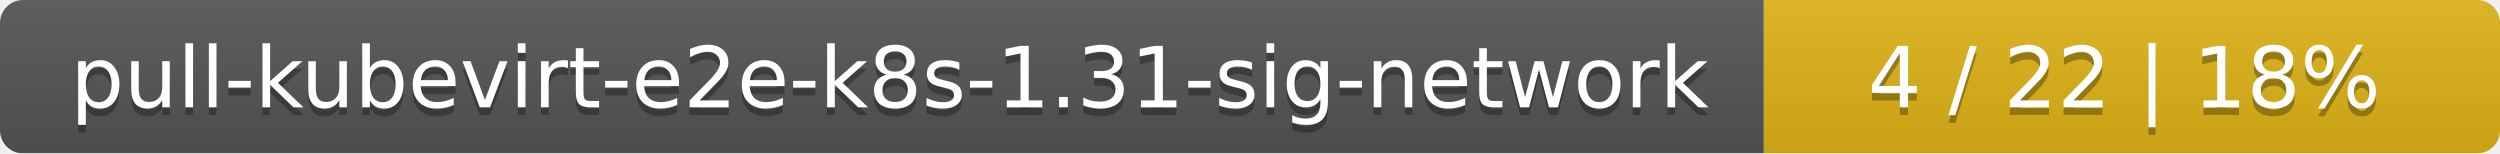
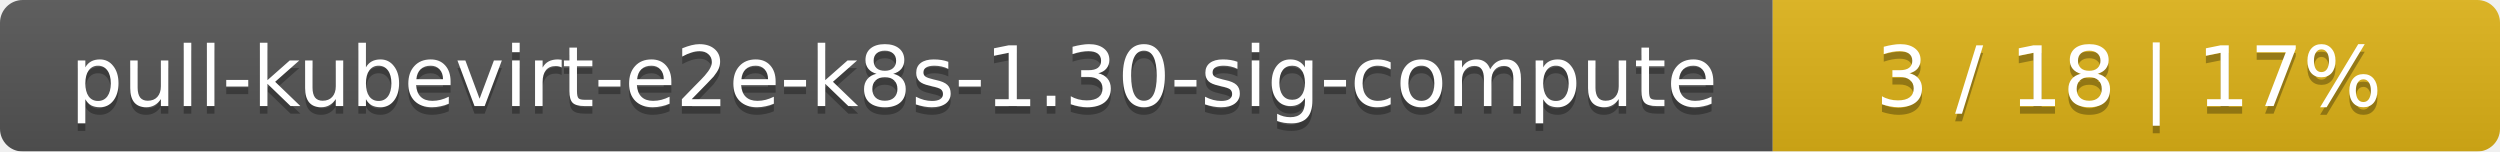
- <svg xmlns="http://www.w3.org/2000/svg" width="326" height="20">
+ <svg xmlns="http://www.w3.org/2000/svg" width="330" height="20">
  <linearGradient id="smooth" x2="0" y2="100%">
    <stop offset="0" stop-color="#bbb" stop-opacity=".1" />
    <stop offset="1" stop-opacity=".1" />
  </linearGradient>
  <mask id="round">
-     <rect width="326" height="20" rx="3" fill="#fff" />
+     <rect width="330" height="20" rx="3" fill="#fff" />
  </mask>
  <g mask="url(#round)">
-     <rect width="230" height="20" fill="#555" />
-     <rect x="230" width="96" height="20" fill="#dfb317" />
-     <rect width="326" height="20" fill="url(#smooth)" />
+     <rect width="234" height="20" fill="#555" />
+     <rect x="234" width="96" height="20" fill="#dfb317" />
+     <rect width="330" height="20" fill="url(#smooth)" />
  </g>
  <g fill="#fff" text-anchor="middle" font-family="DejaVu Sans,Verdana,Geneva,sans-serif" font-size="11">
-     <text x="116" y="15" fill="#010101" fill-opacity=".3">pull-kubevirt-e2e-k8s-1.31-sig-network</text>
-     <text x="116" y="14">pull-kubevirt-e2e-k8s-1.31-sig-network</text>
-     <text x="277" y="15" fill="#010101" fill-opacity=".3">4 / 22    |    18%</text>
-     <text x="277" y="14">4 / 22    |    18%</text>
+     <text x="118" y="15" fill="#010101" fill-opacity=".3">pull-kubevirt-e2e-k8s-1.30-sig-compute</text>
+     <text x="118" y="14">pull-kubevirt-e2e-k8s-1.30-sig-compute</text>
+     <text x="281" y="15" fill="#010101" fill-opacity=".3">3 / 18    |    17%</text>
+     <text x="281" y="14">3 / 18    |    17%</text>
  </g>
</svg>
